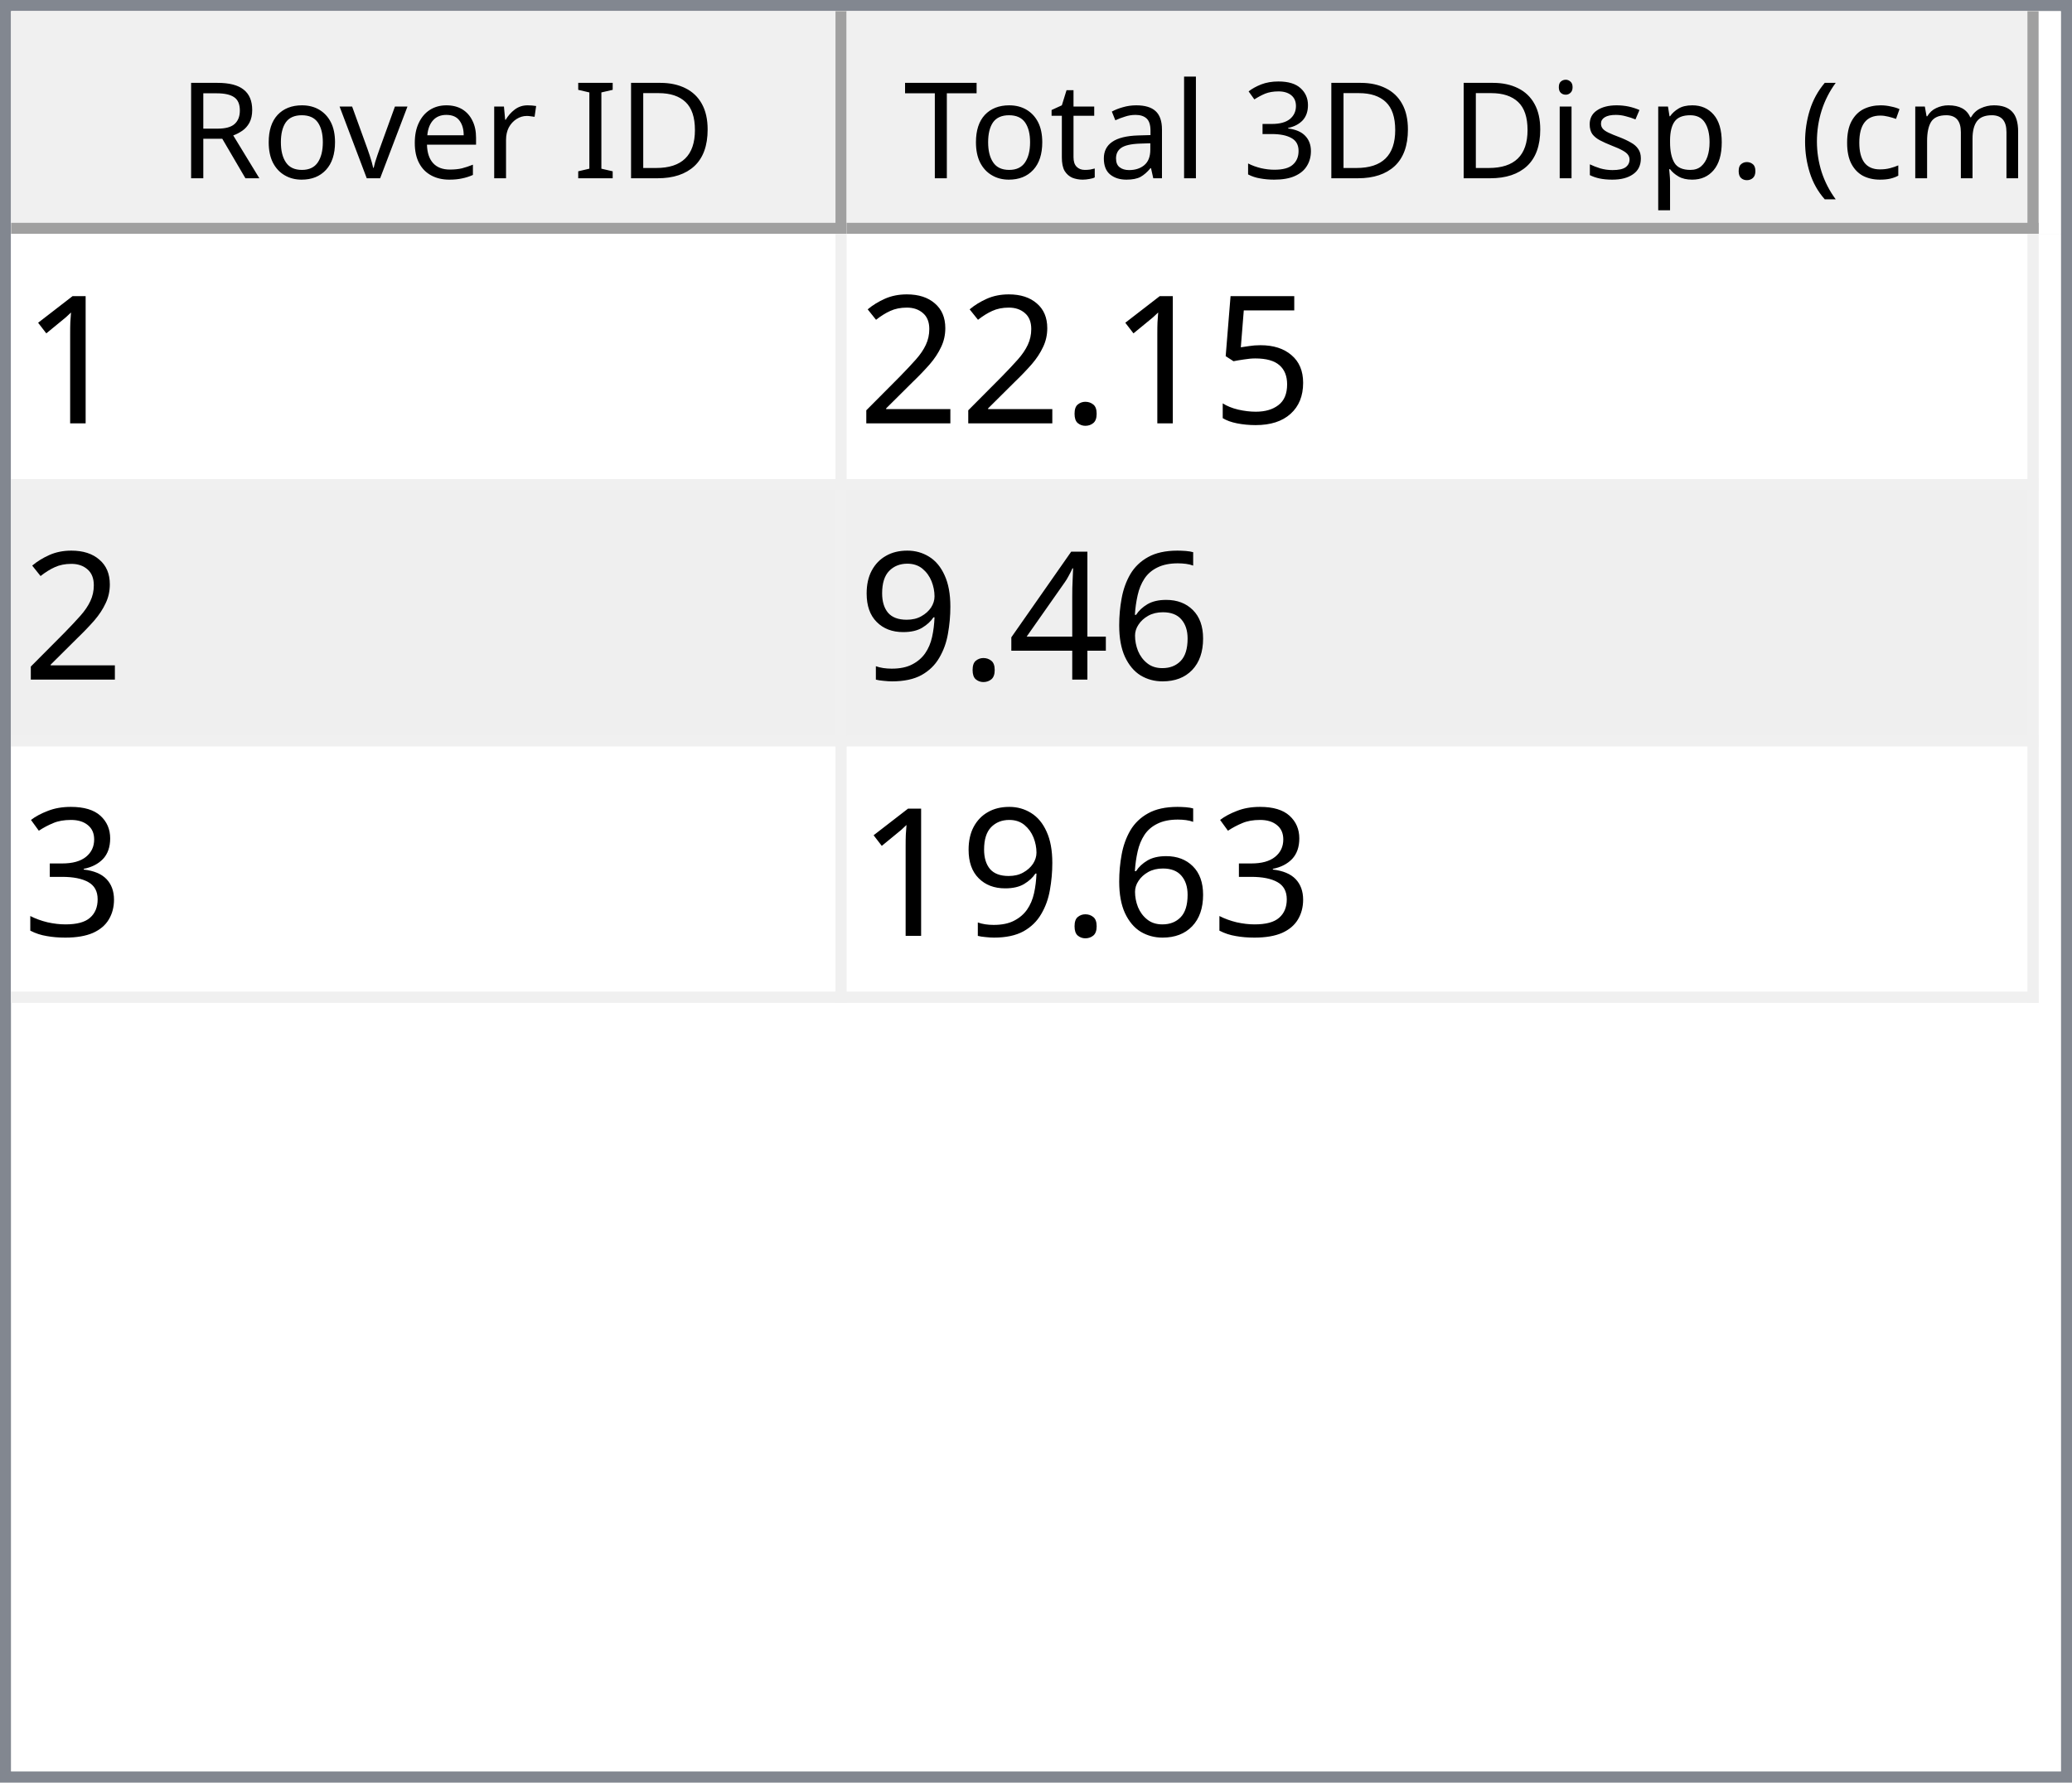
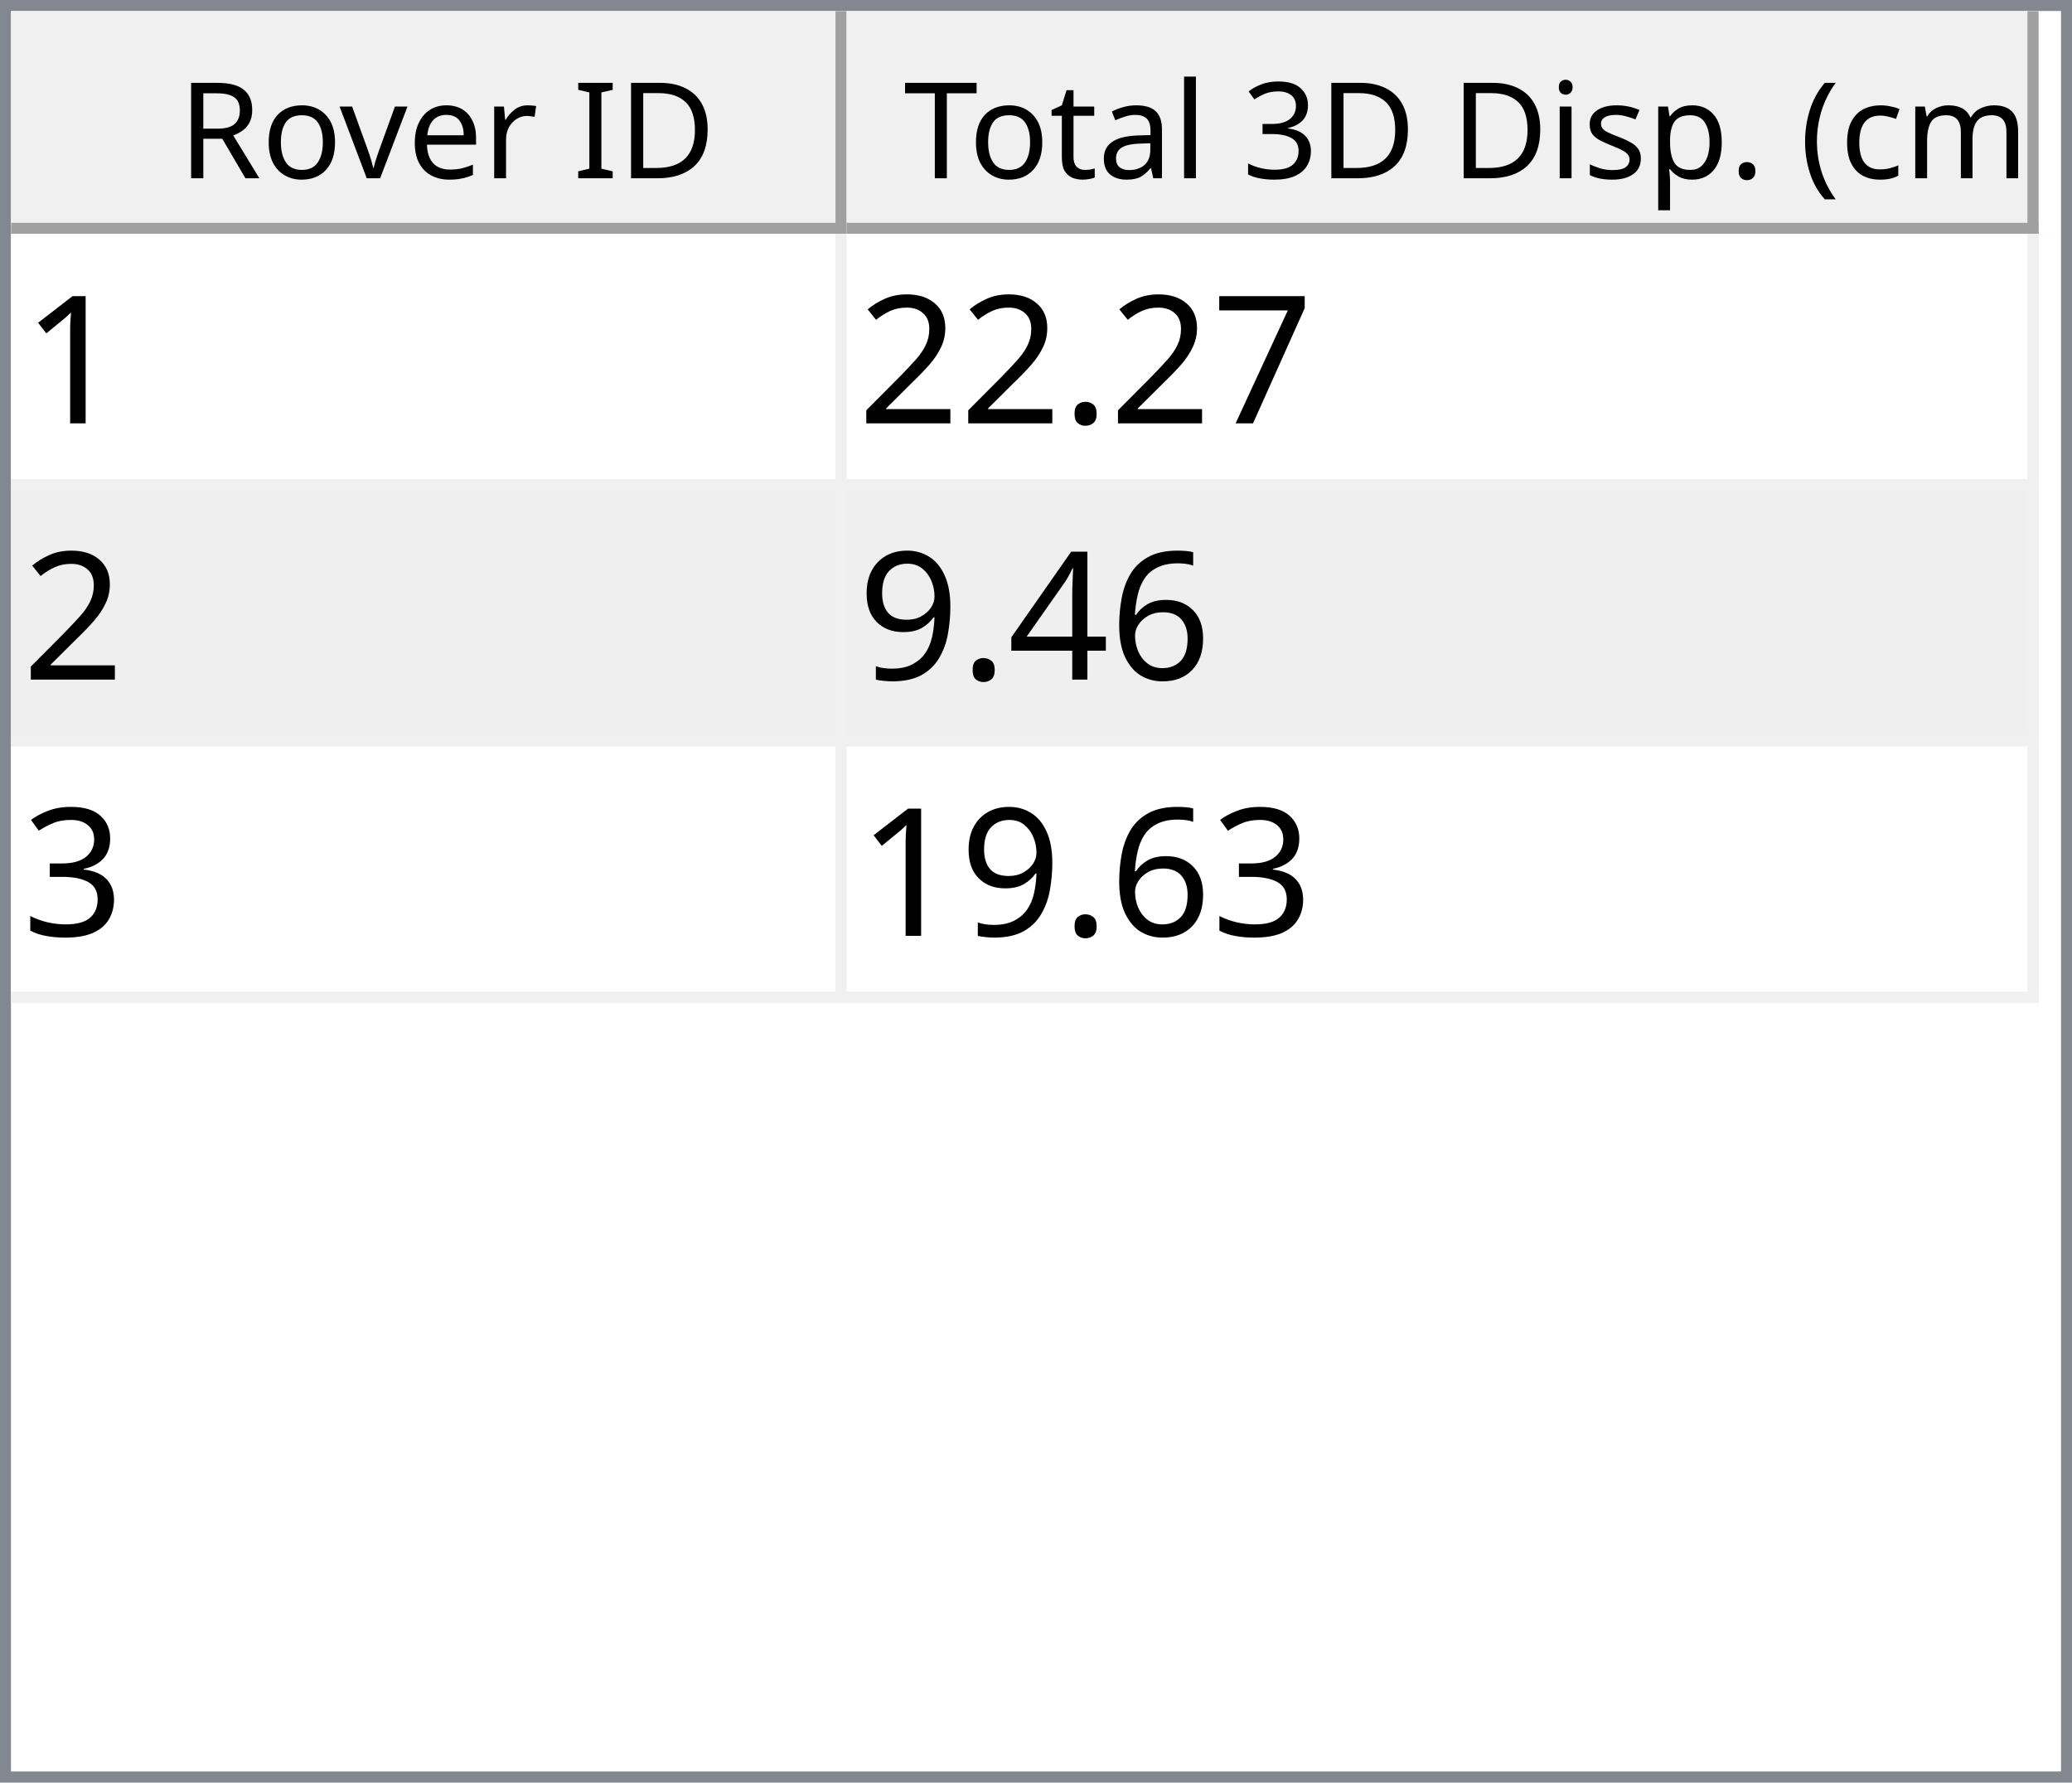
<svg xmlns="http://www.w3.org/2000/svg" style="fill-opacity:1; color-rendering:auto; color-interpolation:auto; text-rendering:auto; stroke:black; stroke-linecap:square; stroke-miterlimit:10; shape-rendering:auto; stroke-opacity:1; fill:black; stroke-dasharray:none; font-weight:normal; stroke-width:1; font-family:'Dialog'; font-style:normal; stroke-linejoin:miter; font-size:12px; stroke-dashoffset:0; image-rendering:auto;" width="186" height="160">
  <defs id="genericDefs" />
  <g>
    <defs id="defs1">
      <clipPath clipPathUnits="userSpaceOnUse" id="clipPath1">
        <path d="M0 0 L186 0 L186 160 L0 160 L0 0 Z" />
      </clipPath>
      <clipPath clipPathUnits="userSpaceOnUse" id="clipPath2">
        <path d="M0 0 L0 160 L186 160 L186 0 Z" />
      </clipPath>
      <clipPath clipPathUnits="userSpaceOnUse" id="clipPath3">
        <path d="M0 0 L0 20 L184 20 L184 0 Z" />
      </clipPath>
      <clipPath clipPathUnits="userSpaceOnUse" id="clipPath4">
        <path d="M0 0 L0 20 L75 20 L75 0 Z" />
      </clipPath>
      <clipPath clipPathUnits="userSpaceOnUse" id="clipPath5">
        <path d="M1 1 L1 19 L74 19 L74 1 Z" />
      </clipPath>
      <clipPath clipPathUnits="userSpaceOnUse" id="clipPath6">
        <path d="M0 0 L0 18 L73 18 L73 0 Z" />
      </clipPath>
      <clipPath clipPathUnits="userSpaceOnUse" id="clipPath7">
        <path d="M-0.5 -0.5 L-0.5 19.5 L74.5 19.5 L74.5 -0.5 Z" />
      </clipPath>
      <clipPath clipPathUnits="userSpaceOnUse" id="clipPath8">
        <path d="M0 0 L0 20 L107 20 L107 0 Z" />
      </clipPath>
      <clipPath clipPathUnits="userSpaceOnUse" id="clipPath9">
        <path d="M1 1 L1 19 L106 19 L106 1 Z" />
      </clipPath>
      <clipPath clipPathUnits="userSpaceOnUse" id="clipPath10">
        <path d="M0 0 L0 18 L105 18 L105 0 Z" />
      </clipPath>
      <clipPath clipPathUnits="userSpaceOnUse" id="clipPath11">
        <path d="M-0.5 -0.5 L-0.5 19.5 L106.5 19.5 L106.5 -0.5 Z" />
      </clipPath>
      <clipPath clipPathUnits="userSpaceOnUse" id="clipPath12">
        <path d="M0 0 L0 138 L184 138 L184 0 Z" />
      </clipPath>
      <clipPath clipPathUnits="userSpaceOnUse" id="clipPath13">
        <path d="M0 0 L0 69 L182 69 L182 0 Z" />
      </clipPath>
      <clipPath clipPathUnits="userSpaceOnUse" id="clipPath14">
        <path d="M-0.5 -0.5 L-0.5 68.5 L181.5 68.5 L181.5 -0.5 Z" />
      </clipPath>
      <clipPath clipPathUnits="userSpaceOnUse" id="clipPath15">
        <path d="M0 0 L0 22 L74 22 L74 0 Z" />
      </clipPath>
      <clipPath clipPathUnits="userSpaceOnUse" id="clipPath16">
        <path d="M0 0 L0 22 L106 22 L106 0 Z" />
      </clipPath>
      <font horiz-adv-x="64.551" id="font1">
        <font-face ascent="107.91" descent="25.098" units-per-em="100" style="font-style:normal; font-family:Segoe UI; font-weight:normal;" />
        <missing-glyph horiz-adv-x="64.551" d="M8.109 0 L8.109 68.266 L56.453 68.266 L56.453 0 L8.109 0 ZM15.328 7.234 L49.219 7.234 L49.219 61.031 L15.328 61.031 L15.328 7.234 Z" />
        <glyph unicode="D" horiz-adv-x="70.117" d="M9.188 0 L9.188 70.016 L28.516 70.016 Q65.531 70.016 65.531 35.891 Q65.531 19.672 55.25 9.836 Q44.969 0 27.734 0 L9.188 0 ZM17.391 62.594 L17.391 7.422 L27.828 7.422 Q41.609 7.422 49.273 14.797 Q56.938 22.172 56.938 35.688 Q56.938 62.594 28.328 62.594 L17.391 62.594 Z" />
        <glyph unicode="I" horiz-adv-x="26.611" d="M17.391 0 L9.188 0 L9.188 70.016 L17.391 70.016 L17.391 0 Z" />
        <glyph unicode=" " horiz-adv-x="27.393" d="" />
        <glyph unicode="r" horiz-adv-x="34.766" d="M34.188 41.891 Q32.078 43.5 28.125 43.5 Q23 43.5 19.555 38.672 Q16.109 33.844 16.109 25.484 L16.109 0 L8.109 0 L8.109 50 L16.109 50 L16.109 39.703 L16.312 39.703 Q18.016 44.969 21.531 47.922 Q25.047 50.875 29.391 50.875 Q32.516 50.875 34.188 50.203 L34.188 41.891 Z" />
        <glyph unicode="e" horiz-adv-x="52.295" d="M48.297 23 L12.984 23 Q13.188 14.656 17.484 10.109 Q21.781 5.562 29.297 5.562 Q37.75 5.562 44.828 11.141 L44.828 3.609 Q38.234 -1.172 27.391 -1.172 Q16.797 -1.172 10.742 5.641 Q4.688 12.453 4.688 24.812 Q4.688 36.469 11.305 43.82 Q17.922 51.172 27.734 51.172 Q37.547 51.172 42.922 44.828 Q48.297 38.484 48.297 27.203 L48.297 23 ZM40.094 29.781 Q40.047 36.719 36.75 40.578 Q33.453 44.438 27.594 44.438 Q21.922 44.438 17.969 40.383 Q14.016 36.328 13.094 29.781 L40.094 29.781 Z" />
        <glyph unicode="v" horiz-adv-x="47.9" d="M47.406 50 L27.484 0 L19.625 0 L0.688 50 L9.469 50 L22.172 13.672 Q23.578 9.672 23.922 6.688 L24.125 6.688 Q24.609 10.453 25.688 13.484 L38.969 50 L47.406 50 Z" />
        <glyph unicode="o" horiz-adv-x="58.594" d="M29 -1.172 Q17.922 -1.172 11.305 5.836 Q4.688 12.844 4.688 24.422 Q4.688 37.016 11.57 44.094 Q18.453 51.172 30.172 51.172 Q41.359 51.172 47.633 44.289 Q53.906 37.406 53.906 25.203 Q53.906 13.234 47.141 6.031 Q40.375 -1.172 29 -1.172 ZM29.594 44.438 Q21.875 44.438 17.383 39.188 Q12.891 33.938 12.891 24.703 Q12.891 15.828 17.43 10.695 Q21.969 5.562 29.594 5.562 Q37.359 5.562 41.531 10.594 Q45.703 15.625 45.703 24.906 Q45.703 34.281 41.531 39.359 Q37.359 44.438 29.594 44.438 Z" />
        <glyph unicode="R" horiz-adv-x="59.814" d="M59.375 0 L49.609 0 L37.891 19.625 Q36.281 22.359 34.766 24.289 Q33.25 26.219 31.664 27.438 Q30.078 28.656 28.25 29.219 Q26.422 29.781 24.125 29.781 L17.391 29.781 L17.391 0 L9.188 0 L9.188 70.016 L30.078 70.016 Q34.672 70.016 38.555 68.867 Q42.438 67.719 45.289 65.375 Q48.141 63.031 49.758 59.547 Q51.375 56.062 51.375 51.375 Q51.375 47.703 50.273 44.656 Q49.172 41.609 47.148 39.211 Q45.125 36.812 42.266 35.133 Q39.406 33.453 35.844 32.516 L35.844 32.328 Q37.594 31.547 38.891 30.547 Q40.188 29.547 41.359 28.18 Q42.531 26.812 43.68 25.078 Q44.828 23.344 46.234 21.047 L59.375 0 ZM17.391 62.594 L17.391 37.203 L28.516 37.203 Q31.594 37.203 34.203 38.133 Q36.812 39.062 38.719 40.797 Q40.625 42.531 41.703 45.047 Q42.781 47.562 42.781 50.688 Q42.781 56.297 39.141 59.445 Q35.5 62.594 28.609 62.594 L17.391 62.594 Z" />
        <glyph unicode=")" horiz-adv-x="30.176" d="M8.297 -15.922 L1.172 -15.922 Q16.406 2.344 16.406 26.812 Q16.406 51.469 1.078 70.016 L8.297 70.016 Q23.531 52.156 23.531 26.703 Q23.531 1.375 8.297 -15.922 Z" />
        <glyph unicode="m" horiz-adv-x="86.133" d="M79.109 0 L71.094 0 L71.094 28.719 Q71.094 37.016 68.531 40.727 Q65.969 44.438 59.906 44.438 Q54.781 44.438 51.195 39.75 Q47.609 35.062 47.609 28.516 L47.609 0 L39.594 0 L39.594 29.688 Q39.594 44.438 28.219 44.438 Q22.953 44.438 19.531 40.016 Q16.109 35.594 16.109 28.516 L16.109 0 L8.109 0 L8.109 50 L16.109 50 L16.109 42.094 L16.312 42.094 Q21.625 51.172 31.844 51.172 Q36.969 51.172 40.773 48.312 Q44.578 45.453 46 40.828 Q51.562 51.172 62.594 51.172 Q79.109 51.172 79.109 30.812 L79.109 0 Z" />
        <glyph unicode="c" horiz-adv-x="46.191" d="M42.188 2.297 Q36.422 -1.172 28.516 -1.172 Q17.828 -1.172 11.258 5.789 Q4.688 12.75 4.688 23.828 Q4.688 36.188 11.766 43.68 Q18.844 51.172 30.672 51.172 Q37.25 51.172 42.281 48.734 L42.281 40.531 Q36.719 44.438 30.375 44.438 Q22.703 44.438 17.797 38.945 Q12.891 33.453 12.891 24.516 Q12.891 15.719 17.508 10.641 Q22.125 5.562 29.891 5.562 Q36.422 5.562 42.188 9.906 L42.188 2.297 Z" />
        <glyph unicode="(" horiz-adv-x="30.176" d="M29.109 -15.922 L21.969 -15.922 Q6.844 1.375 6.844 26.703 Q6.844 52.156 21.969 70.016 L29.203 70.016 Q13.875 51.469 13.875 26.812 Q13.875 2.344 29.109 -15.922 Z" />
        <glyph unicode="." horiz-adv-x="21.68" d="M10.891 -1.078 Q8.641 -1.078 7.055 0.539 Q5.469 2.156 5.469 4.391 Q5.469 6.641 7.055 8.273 Q8.641 9.906 10.891 9.906 Q13.188 9.906 14.797 8.273 Q16.406 6.641 16.406 4.391 Q16.406 2.156 14.797 0.539 Q13.188 -1.078 10.891 -1.078 Z" />
        <glyph unicode="p" horiz-adv-x="58.789" d="M16.312 7.234 L16.109 7.234 L16.109 -23 L8.109 -23 L8.109 50 L16.109 50 L16.109 41.219 L16.312 41.219 Q22.219 51.172 33.594 51.172 Q43.266 51.172 48.688 44.461 Q54.109 37.75 54.109 26.469 Q54.109 13.922 48 6.375 Q41.891 -1.172 31.297 -1.172 Q21.578 -1.172 16.312 7.234 ZM16.109 27.391 L16.109 20.406 Q16.109 14.203 20.141 9.883 Q24.172 5.562 30.375 5.562 Q37.641 5.562 41.773 11.133 Q45.906 16.703 45.906 26.609 Q45.906 34.969 42.047 39.703 Q38.188 44.438 31.594 44.438 Q24.609 44.438 20.359 39.578 Q16.109 34.719 16.109 27.391 Z" />
        <glyph unicode="s" horiz-adv-x="42.432" d="M5.078 1.812 L5.078 10.406 Q11.625 5.562 19.484 5.562 Q30.031 5.562 30.031 12.594 Q30.031 14.594 29.125 15.992 Q28.219 17.391 26.68 18.461 Q25.141 19.531 23.07 20.383 Q21 21.234 18.609 22.172 Q15.281 23.484 12.766 24.828 Q10.25 26.172 8.57 27.859 Q6.891 29.547 6.031 31.695 Q5.172 33.844 5.172 36.719 Q5.172 40.234 6.789 42.945 Q8.406 45.656 11.086 47.484 Q13.766 49.312 17.211 50.242 Q20.656 51.172 24.312 51.172 Q30.812 51.172 35.938 48.922 L35.938 40.828 Q30.422 44.438 23.25 44.438 Q21 44.438 19.195 43.922 Q17.391 43.406 16.094 42.477 Q14.797 41.547 14.086 40.258 Q13.375 38.969 13.375 37.406 Q13.375 35.453 14.086 34.133 Q14.797 32.812 16.164 31.789 Q17.531 30.766 19.484 29.938 Q21.438 29.109 23.922 28.125 Q27.25 26.859 29.883 25.516 Q32.516 24.172 34.375 22.484 Q36.234 20.797 37.234 18.602 Q38.234 16.406 38.234 13.375 Q38.234 9.672 36.602 6.938 Q34.969 4.203 32.234 2.398 Q29.5 0.594 25.93 -0.289 Q22.359 -1.172 18.453 -1.172 Q10.75 -1.172 5.078 1.812 Z" />
        <glyph unicode="i" horiz-adv-x="24.219" d="M12.203 62.703 Q10.062 62.703 8.547 64.164 Q7.031 65.625 7.031 67.875 Q7.031 70.125 8.547 71.609 Q10.062 73.094 12.203 73.094 Q14.406 73.094 15.945 71.609 Q17.484 70.125 17.484 67.875 Q17.484 65.719 15.945 64.211 Q14.406 62.703 12.203 62.703 ZM16.109 0 L8.109 0 L8.109 50 L16.109 50 L16.109 0 Z" />
        <glyph unicode="3" horiz-adv-x="53.906" d="M46.531 19.828 Q46.531 15.094 44.75 11.211 Q42.969 7.328 39.719 4.57 Q36.469 1.812 31.93 0.297 Q27.391 -1.219 21.922 -1.219 Q11.922 -1.219 6 2.594 L6 11.188 Q13.094 5.609 22.219 5.609 Q25.875 5.609 28.828 6.539 Q31.781 7.469 33.906 9.227 Q36.031 10.984 37.18 13.477 Q38.328 15.969 38.328 19.094 Q38.328 32.812 18.797 32.812 L12.984 32.812 L12.984 39.594 L18.5 39.594 Q35.797 39.594 35.797 52.484 Q35.797 64.406 22.609 64.406 Q15.188 64.406 8.688 59.422 L8.688 67.188 Q15.375 71.188 24.609 71.188 Q29 71.188 32.57 69.969 Q36.141 68.75 38.68 66.555 Q41.219 64.359 42.609 61.281 Q44 58.203 44 54.5 Q44 40.672 30.031 36.719 L30.031 36.531 Q33.594 36.141 36.625 34.797 Q39.656 33.453 41.852 31.305 Q44.047 29.156 45.289 26.25 Q46.531 23.344 46.531 19.828 Z" />
        <glyph unicode="l" horiz-adv-x="24.219" d="M16.109 0 L8.109 0 L8.109 74.031 L16.109 74.031 L16.109 0 Z" />
        <glyph unicode="a" horiz-adv-x="50.879" d="M43.891 0 L35.891 0 L35.891 7.812 L35.688 7.812 Q30.469 -1.172 20.312 -1.172 Q12.844 -1.172 8.617 2.781 Q4.391 6.734 4.391 13.281 Q4.391 27.297 20.906 29.594 L35.891 31.688 Q35.891 44.438 25.594 44.438 Q16.547 44.438 9.281 38.281 L9.281 46.484 Q16.656 51.172 26.266 51.172 Q43.891 51.172 43.891 32.516 L43.891 0 ZM35.891 25.297 L23.828 23.641 Q18.266 22.859 15.43 20.875 Q12.594 18.891 12.594 13.875 Q12.594 10.203 15.211 7.883 Q17.828 5.562 22.172 5.562 Q28.125 5.562 32.008 9.742 Q35.891 13.922 35.891 20.312 L35.891 25.297 Z" />
        <glyph unicode="t" horiz-adv-x="33.887" d="M31.297 0.484 Q28.469 -1.078 23.828 -1.078 Q10.688 -1.078 10.688 13.578 L10.688 43.172 L2.094 43.172 L2.094 50 L10.688 50 L10.688 62.203 L18.703 64.797 L18.703 50 L31.297 50 L31.297 43.172 L18.703 43.172 L18.703 14.984 Q18.703 9.969 20.414 7.82 Q22.125 5.672 26.078 5.672 Q29.109 5.672 31.297 7.328 L31.297 0.484 Z" />
        <glyph unicode="T" horiz-adv-x="52.393" d="M50.594 62.594 L30.375 62.594 L30.375 0 L22.172 0 L22.172 62.594 L2 62.594 L2 70.016 L50.594 70.016 L50.594 62.594 Z" />
      </font>
      <font horiz-adv-x="75.0" id="font2">
        <font-face ascent="100.537" descent="21.973" units-per-em="100" style="font-style:normal; font-family:sans-serif; font-weight:normal;" />
        <missing-glyph horiz-adv-x="75.0" d="M12.5 0 L12.5 62.5 L62.5 62.5 L62.5 0 L12.5 0 ZM14.062 1.562 L60.938 1.562 L60.938 60.938 L14.062 60.938 L14.062 1.562 Z" />
        <glyph unicode="1" horiz-adv-x="55.615" d="M37.25 0 L28.469 0 L28.469 56 Q25.297 52.984 20.141 49.953 Q14.984 46.922 10.891 45.406 L10.891 53.906 Q18.266 57.375 23.781 62.305 Q29.297 67.234 31.594 71.875 L37.25 71.875 L37.25 0 Z" />
-         <glyph unicode="5" horiz-adv-x="55.615" d="M4.156 18.75 L13.375 19.531 Q14.406 12.797 18.141 9.398 Q21.875 6 27.156 6 Q33.5 6 37.891 10.789 Q42.281 15.578 42.281 23.484 Q42.281 31 38.062 35.352 Q33.844 39.703 27 39.703 Q22.75 39.703 19.336 37.773 Q15.922 35.844 13.969 32.766 L5.719 33.844 L12.641 70.609 L48.25 70.609 L48.25 62.203 L19.672 62.203 L15.828 42.969 Q22.266 47.469 29.344 47.469 Q38.719 47.469 45.164 40.969 Q51.609 34.469 51.609 24.266 Q51.609 14.547 45.953 7.469 Q39.062 -1.219 27.156 -1.219 Q17.391 -1.219 11.211 4.25 Q5.031 9.719 4.156 18.75 Z" />
+         <glyph unicode="7" horiz-adv-x="55.615" d="M4.734 62.203 L4.734 70.656 L51.078 70.656 L51.078 63.812 Q44.234 56.547 37.523 44.484 Q30.812 32.422 27.156 19.672 Q24.516 10.688 23.781 0 L14.75 0 Q14.891 8.453 18.062 20.414 Q21.234 32.375 27.172 43.484 Q33.109 54.594 39.797 62.203 L4.734 62.203 Z" />
        <glyph unicode="." horiz-adv-x="27.783" d="M9.078 0 L9.078 10.016 L19.094 10.016 L19.094 0 L9.078 0 Z" />
        <glyph unicode="2" horiz-adv-x="55.615" d="M50.344 8.453 L50.344 0 L3.031 0 Q2.938 3.172 4.047 6.109 Q5.859 10.938 9.836 15.625 Q13.812 20.312 21.344 26.469 Q33.016 36.031 37.117 41.625 Q41.219 47.219 41.219 52.203 Q41.219 57.422 37.477 61.008 Q33.734 64.594 27.734 64.594 Q21.391 64.594 17.578 60.789 Q13.766 56.984 13.719 50.25 L4.688 51.172 Q5.609 61.281 11.664 66.578 Q17.719 71.875 27.938 71.875 Q38.234 71.875 44.242 66.164 Q50.25 60.453 50.25 52 Q50.25 47.703 48.492 43.555 Q46.734 39.406 42.656 34.812 Q38.578 30.219 29.109 22.219 Q21.188 15.578 18.945 13.211 Q16.703 10.844 15.234 8.453 L50.344 8.453 Z" />
        <glyph unicode="6" horiz-adv-x="55.615" d="M49.75 54.047 L41.016 53.375 Q39.844 58.547 37.703 60.891 Q34.125 64.656 28.906 64.656 Q24.703 64.656 21.531 62.312 Q17.391 59.281 14.992 53.469 Q12.594 47.656 12.5 36.922 Q15.672 41.75 20.266 44.094 Q24.859 46.438 29.891 46.438 Q38.672 46.438 44.852 39.969 Q51.031 33.5 51.031 23.25 Q51.031 16.5 48.125 10.719 Q45.219 4.938 40.141 1.859 Q35.062 -1.219 28.609 -1.219 Q17.625 -1.219 10.695 6.859 Q3.766 14.938 3.766 33.5 Q3.766 54.25 11.422 63.672 Q18.109 71.875 29.438 71.875 Q37.891 71.875 43.289 67.141 Q48.688 62.406 49.75 54.047 ZM13.875 23.188 Q13.875 18.656 15.797 14.508 Q17.719 10.359 21.188 8.18 Q24.656 6 28.469 6 Q34.031 6 38.039 10.492 Q42.047 14.984 42.047 22.703 Q42.047 30.125 38.086 34.398 Q34.125 38.672 28.125 38.672 Q22.172 38.672 18.023 34.398 Q13.875 30.125 13.875 23.188 Z" />
        <glyph unicode="4" horiz-adv-x="55.615" d="M32.328 0 L32.328 17.141 L1.266 17.141 L1.266 25.203 L33.938 71.578 L41.109 71.578 L41.109 25.203 L50.781 25.203 L50.781 17.141 L41.109 17.141 L41.109 0 L32.328 0 ZM32.328 25.203 L32.328 57.469 L9.906 25.203 L32.328 25.203 Z" />
        <glyph unicode="9" horiz-adv-x="55.615" d="M5.469 16.547 L13.922 17.328 Q14.984 11.375 18.016 8.688 Q21.047 6 25.781 6 Q29.828 6 32.883 7.859 Q35.938 9.719 37.891 12.82 Q39.844 15.922 41.164 21.195 Q42.484 26.469 42.484 31.938 Q42.484 32.516 42.438 33.688 Q39.797 29.5 35.234 26.883 Q30.672 24.266 25.344 24.266 Q16.453 24.266 10.305 30.711 Q4.156 37.156 4.156 47.703 Q4.156 58.594 10.578 65.234 Q17 71.875 26.656 71.875 Q33.641 71.875 39.43 68.117 Q45.219 64.359 48.219 57.398 Q51.219 50.438 51.219 37.25 Q51.219 23.531 48.242 15.406 Q45.266 7.281 39.383 3.031 Q33.5 -1.219 25.594 -1.219 Q17.188 -1.219 11.867 3.445 Q6.547 8.109 5.469 16.547 ZM41.453 48.141 Q41.453 55.719 37.43 60.156 Q33.406 64.594 27.734 64.594 Q21.875 64.594 17.531 59.812 Q13.188 55.031 13.188 47.406 Q13.188 40.578 17.312 36.305 Q21.438 32.031 27.484 32.031 Q33.594 32.031 37.523 36.305 Q41.453 40.578 41.453 48.141 Z" />
        <glyph unicode="3" horiz-adv-x="55.615" d="M4.203 18.891 L12.984 20.062 Q14.5 12.594 18.141 9.297 Q21.781 6 27 6 Q33.203 6 37.477 10.297 Q41.75 14.594 41.75 20.953 Q41.75 27 37.797 30.93 Q33.844 34.859 27.734 34.859 Q25.25 34.859 21.531 33.891 L22.516 41.609 Q23.391 41.5 23.922 41.5 Q29.547 41.5 34.039 44.43 Q38.531 47.359 38.531 53.469 Q38.531 58.297 35.258 61.477 Q31.984 64.656 26.812 64.656 Q21.688 64.656 18.266 61.43 Q14.844 58.203 13.875 51.766 L5.078 53.328 Q6.688 62.156 12.398 67.016 Q18.109 71.875 26.609 71.875 Q32.469 71.875 37.398 69.359 Q42.328 66.844 44.945 62.5 Q47.562 58.156 47.562 53.266 Q47.562 48.641 45.07 44.828 Q42.578 41.016 37.703 38.766 Q44.047 37.312 47.562 32.695 Q51.078 28.078 51.078 21.141 Q51.078 11.766 44.242 5.25 Q37.406 -1.266 26.953 -1.266 Q17.531 -1.266 11.305 4.352 Q5.078 9.969 4.203 18.891 Z" />
      </font>
    </defs>
    <g style="fill:white; stroke:white;">
      <rect x="0" y="0" width="186" style="clip-path:url(#clipPath1); stroke:none;" height="160" />
    </g>
    <g style="fill:white; text-rendering:optimizeSpeed; color-rendering:optimizeSpeed; image-rendering:optimizeSpeed; shape-rendering:crispEdges; stroke:white; color-interpolation:sRGB;">
      <rect x="0" width="186" height="160" y="0" style="stroke:none;" />
      <path style="stroke:none;" d="M0 160 L186 160 L186 0 L0 0 Z" />
    </g>
    <g style="fill:rgb(240,240,240); font-family:'Segoe UI'; stroke:rgb(240,240,240);">
      <rect x="0" y="0" width="186" style="clip-path:url(#clipPath2); stroke:none;" height="160" />
    </g>
    <g style="fill:rgb(130,135,144); font-family:'Segoe UI'; stroke:rgb(130,135,144);">
      <path d="M0 0 L186 0 L186 160 L0 160 L0 0 ZM1 1 L185 1 L185 159 L1 159 L1 1 Z" style="fill-rule:evenodd; clip-path:url(#clipPath2); stroke:none;" />
    </g>
    <g style="fill:white; font-family:'Segoe UI'; stroke:white;" transform="translate(1,1)">
      <rect x="0" y="0" width="184" style="clip-path:url(#clipPath3); stroke:none;" height="20" />
    </g>
    <g style="fill:rgb(240,240,240); font-family:'Segoe UI'; stroke:rgb(240,240,240);" transform="translate(1,1)">
      <rect x="0" y="0" width="75" style="clip-path:url(#clipPath4); stroke:none;" height="20" />
    </g>
    <g style="font-family:'Segoe UI';" transform="translate(2,2)">
      <text x="14" xml:space="preserve" y="14" style="clip-path:url(#clipPath6); stroke:none;">Rover ID</text>
    </g>
    <g style="fill:rgb(160,160,160); font-family:'Segoe UI'; stroke:rgb(160,160,160); stroke-linejoin:bevel;" transform="translate(1.5,1.5)">
      <line x1="74" x2="74" y1="0" style="fill:none; clip-path:url(#clipPath7);" y2="19" />
    </g>
    <g style="fill:rgb(160,160,160); font-family:'Segoe UI'; stroke:rgb(160,160,160); stroke-linejoin:bevel;" transform="matrix(1,0,0,1,1,1) translate(0.5,0.5)">
      <line x1="0" x2="74" y1="19" style="fill:none; clip-path:url(#clipPath7);" y2="19" />
    </g>
    <g style="fill:rgb(240,240,240); font-family:'Segoe UI'; stroke:rgb(240,240,240);" transform="translate(76,1)">
      <rect x="0" y="0" width="107" style="clip-path:url(#clipPath8); stroke:none;" height="20" />
    </g>
    <g style="font-family:'Segoe UI';" transform="translate(77,2)">
      <text x="1" xml:space="preserve" y="14" style="clip-path:url(#clipPath10); stroke:none;"> Total 3D Disp. (cm)</text>
    </g>
    <g style="fill:rgb(160,160,160); font-family:'Segoe UI'; stroke:rgb(160,160,160); stroke-linejoin:bevel;" transform="translate(76.5,1.5)">
      <line x1="106" x2="106" y1="0" style="fill:none; clip-path:url(#clipPath11);" y2="19" />
    </g>
    <g style="fill:rgb(160,160,160); font-family:'Segoe UI'; stroke:rgb(160,160,160); stroke-linejoin:bevel;" transform="matrix(1,0,0,1,76,1) translate(0.5,0.5)">
      <line x1="0" x2="106" y1="19" style="fill:none; clip-path:url(#clipPath11);" y2="19" />
    </g>
    <g style="fill:white; font-family:'Segoe UI'; stroke:white;" transform="translate(1,21)">
      <rect x="0" y="0" width="184" style="clip-path:url(#clipPath12); stroke:none;" height="138" />
    </g>
    <g style="fill:rgb(240,240,240); font-size:16px; font-family:sans-serif; stroke:rgb(240,240,240);" transform="translate(1,21)">
      <rect x="0" y="0" width="182" style="clip-path:url(#clipPath13); stroke:none;" height="69" />
      <line transform="translate(0.5,0.5)" x1="0" x2="181" y1="22" style="clip-path:url(#clipPath14); fill:none; stroke-linejoin:bevel;" y2="22" />
    </g>
    <g transform="matrix(1,0,0,1,1,21) translate(0.5,0.5)" style="fill:rgb(240,240,240); font-size:16px; font-family:sans-serif; stroke:rgb(240,240,240); stroke-linejoin:bevel;">
      <line x1="0" x2="181" y1="45" style="fill:none; clip-path:url(#clipPath14);" y2="45" />
    </g>
    <g transform="matrix(1,0,0,1,1,21) translate(0.5,0.5)" style="fill:rgb(240,240,240); font-size:16px; font-family:sans-serif; stroke:rgb(240,240,240); stroke-linejoin:bevel;">
      <line x1="0" x2="181" y1="68" style="fill:none; clip-path:url(#clipPath14);" y2="68" />
    </g>
    <g transform="matrix(1,0,0,1,1,21) translate(0.5,0.5)" style="fill:rgb(240,240,240); font-size:16px; font-family:sans-serif; stroke:rgb(240,240,240); stroke-linejoin:bevel;">
      <line x1="74" x2="74" y1="0" style="fill:none; clip-path:url(#clipPath14);" y2="68" />
    </g>
    <g transform="matrix(1,0,0,1,1,21) translate(0.5,0.5)" style="fill:rgb(240,240,240); font-size:16px; font-family:sans-serif; stroke:rgb(240,240,240); stroke-linejoin:bevel;">
      <line x1="181" x2="181" y1="0" style="fill:none; clip-path:url(#clipPath14);" y2="68" />
    </g>
    <g style="fill:white; font-size:16px; font-family:sans-serif; stroke:white;" transform="matrix(1,0,0,1,1,21)">
      <rect x="0" y="0" width="74" style="clip-path:url(#clipPath15); stroke:none;" height="22" />
      <text x="1" y="17" style="fill:black; clip-path:url(#clipPath15); stroke:none;" xml:space="preserve">1</text>
    </g>
    <g style="fill:white; font-size:16px; font-family:sans-serif; stroke:white;" transform="matrix(1,0,0,1,1,21) translate(75,0)">
      <rect x="0" y="0" width="106" style="clip-path:url(#clipPath16); stroke:none;" height="22" />
-       <text x="1" y="17" style="fill:black; clip-path:url(#clipPath16); stroke:none;" xml:space="preserve">22.15</text>
+       <text x="1" y="17" style="fill:black; clip-path:url(#clipPath16); stroke:none;" xml:space="preserve">22.27</text>
    </g>
    <g style="fill:rgb(239,239,239); font-size:16px; font-family:sans-serif; stroke:rgb(239,239,239);" transform="matrix(1,0,0,1,1,21) translate(0,23)">
      <rect x="0" y="0" width="74" style="clip-path:url(#clipPath15); stroke:none;" height="22" />
      <text x="1" y="17" style="fill:black; clip-path:url(#clipPath15); stroke:none;" xml:space="preserve">2</text>
    </g>
    <g style="fill:rgb(239,239,239); font-size:16px; font-family:sans-serif; stroke:rgb(239,239,239);" transform="matrix(1,0,0,1,1,21) translate(75,23)">
      <rect x="0" y="0" width="106" style="clip-path:url(#clipPath16); stroke:none;" height="22" />
      <text x="1" y="17" style="fill:black; clip-path:url(#clipPath16); stroke:none;" xml:space="preserve">9.46</text>
    </g>
    <g style="fill:white; font-size:16px; font-family:sans-serif; stroke:white;" transform="matrix(1,0,0,1,1,21) translate(0,46)">
      <rect x="0" y="0" width="74" style="clip-path:url(#clipPath15); stroke:none;" height="22" />
      <text x="1" y="17" style="fill:black; clip-path:url(#clipPath15); stroke:none;" xml:space="preserve">3</text>
    </g>
    <g style="fill:white; font-size:16px; font-family:sans-serif; stroke:white;" transform="matrix(1,0,0,1,1,21) translate(75,46)">
      <rect x="0" y="0" width="106" style="clip-path:url(#clipPath16); stroke:none;" height="22" />
      <text x="1" y="17" style="fill:black; clip-path:url(#clipPath16); stroke:none;" xml:space="preserve">19.63</text>
    </g>
  </g>
</svg>
